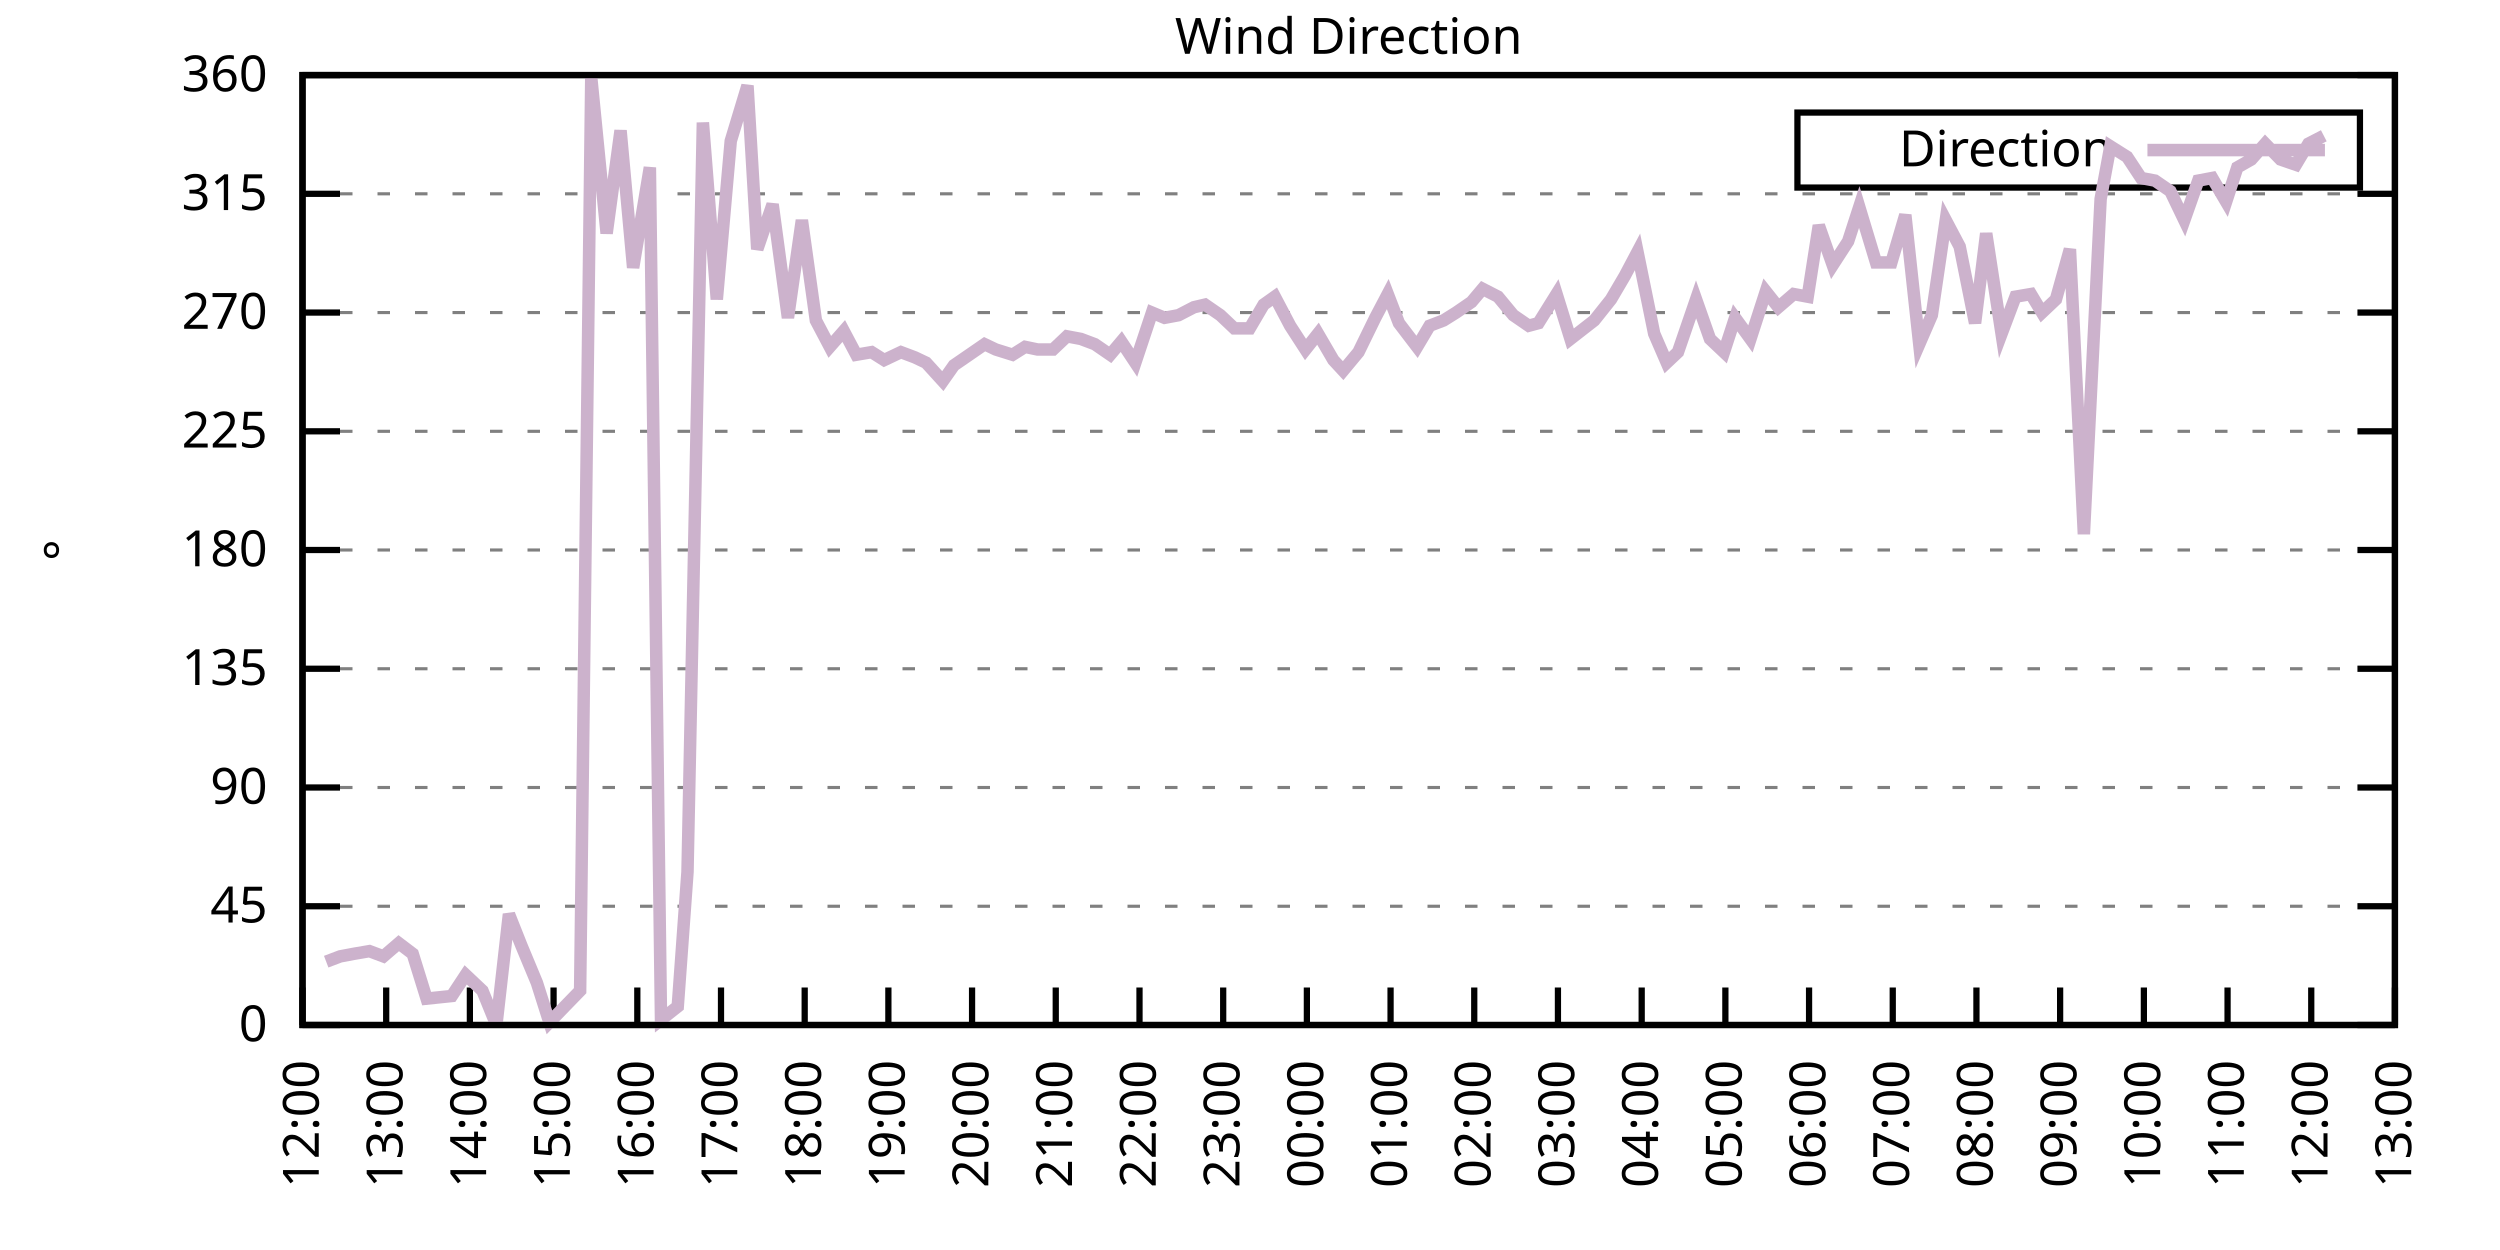
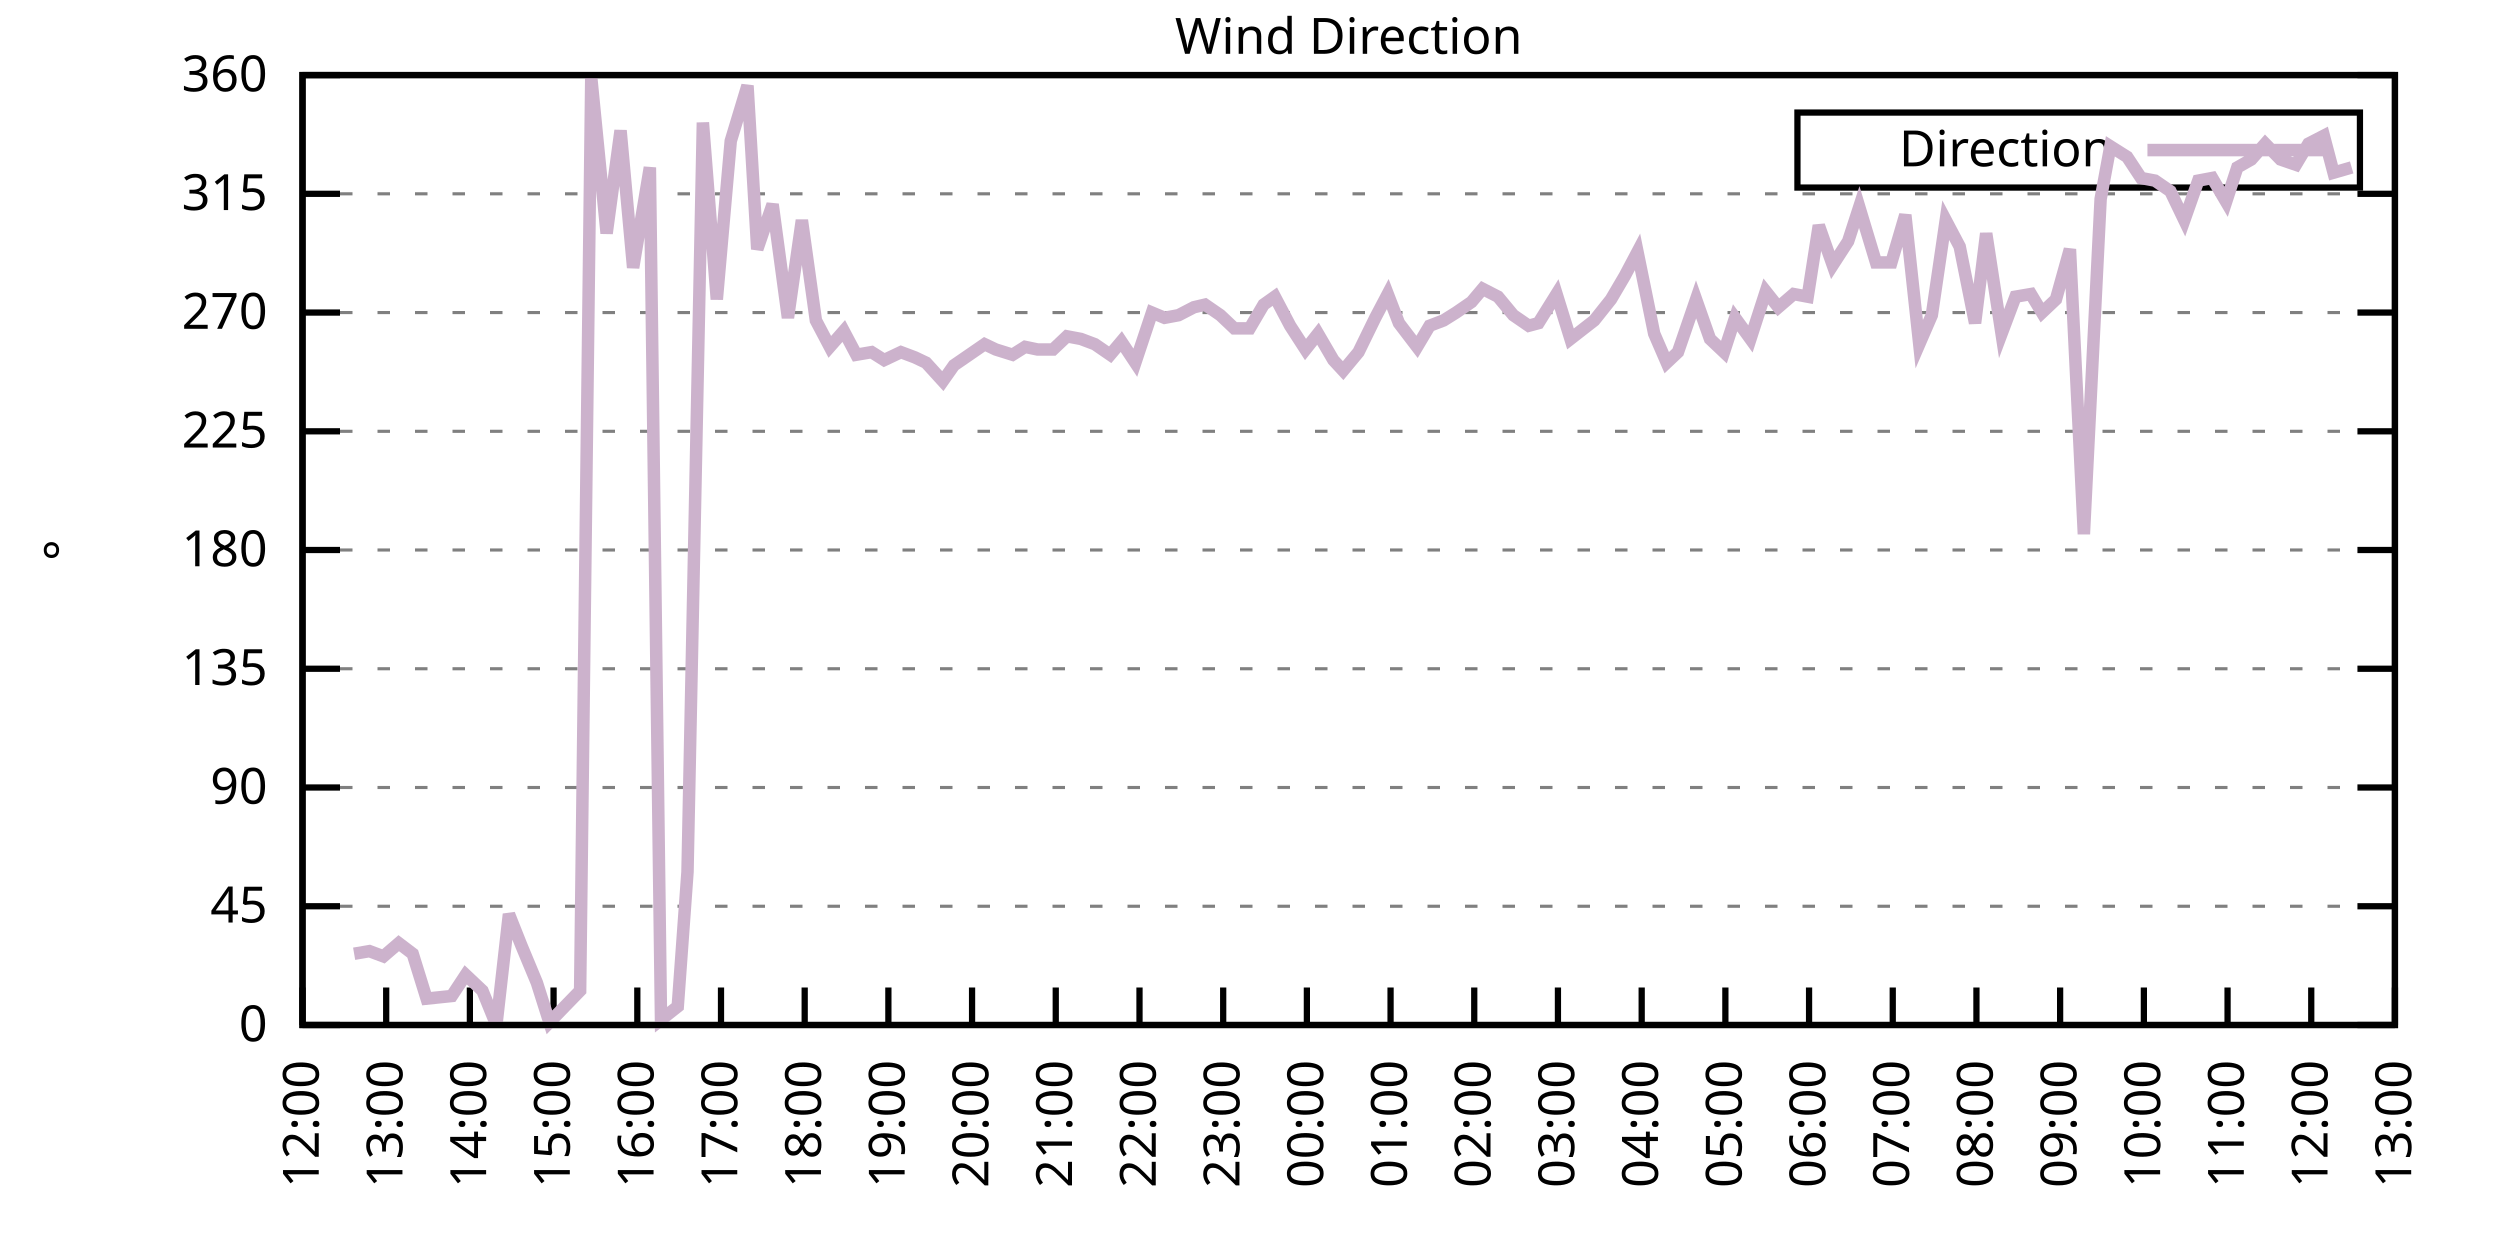
<svg xmlns="http://www.w3.org/2000/svg" xmlns:xlink="http://www.w3.org/1999/xlink" width="400" height="200" viewBox="0 0 400 200">
  <g id="gnuplot_canvas">
    <rect x="0" y="0" width="400" height="200" fill="none" />
    <defs>
      <circle id="gpDot" r="0.5" stroke-width="0.5" stroke="currentColor" />
      <path id="gpPt0" stroke-width="0.333" stroke="currentColor" d="M-1,0 h2 M0,-1 v2" />
      <path id="gpPt1" stroke-width="0.333" stroke="currentColor" d="M-1,-1 L1,1 M1,-1 L-1,1" />
      <path id="gpPt2" stroke-width="0.333" stroke="currentColor" d="M-1,0 L1,0 M0,-1 L0,1 M-1,-1 L1,1 M-1,1 L1,-1" />
      <rect id="gpPt3" stroke-width="0.333" stroke="currentColor" x="-1" y="-1" width="2" height="2" />
      <rect id="gpPt4" stroke-width="0.333" stroke="currentColor" fill="currentColor" x="-1" y="-1" width="2" height="2" />
      <circle id="gpPt5" stroke-width="0.333" stroke="currentColor" cx="0" cy="0" r="1" />
      <use xlink:href="#gpPt5" id="gpPt6" fill="currentColor" stroke="none" />
      <path id="gpPt7" stroke-width="0.333" stroke="currentColor" d="M0,-1.33 L-1.33,0.67 L1.33,0.67 z" />
      <use xlink:href="#gpPt7" id="gpPt8" fill="currentColor" stroke="none" />
      <use xlink:href="#gpPt7" id="gpPt9" stroke="currentColor" transform="rotate(180)" />
      <use xlink:href="#gpPt9" id="gpPt10" fill="currentColor" stroke="none" />
      <use xlink:href="#gpPt3" id="gpPt11" stroke="currentColor" transform="rotate(45)" />
      <use xlink:href="#gpPt11" id="gpPt12" fill="currentColor" stroke="none" />
      <path id="gpPt13" stroke-width="0.333" stroke="currentColor" d="M0,1.330 L1.265,0.411 L0.782,-1.067 L-0.782,-1.076 L-1.265,0.411 z" />
      <use xlink:href="#gpPt13" id="gpPt14" fill="currentColor" stroke="none" />
      <filter id="textbox" filterUnits="objectBoundingBox" x="0" y="0" height="1" width="1">
        <feFlood flood-color="white" flood-opacity="1" result="bgnd" />
        <feComposite in="SourceGraphic" in2="bgnd" operator="atop" />
      </filter>
      <filter id="greybox" filterUnits="objectBoundingBox" x="0" y="0" height="1" width="1">
        <feFlood flood-color="lightgrey" flood-opacity="1" result="grey" />
        <feComposite in="SourceGraphic" in2="grey" operator="atop" />
      </filter>
    </defs>
    <g fill="none" color="white" stroke="currentColor" stroke-width="1.00" stroke-linecap="butt" stroke-linejoin="miter">
</g>
    <g fill="none" color="black" stroke="currentColor" stroke-width="1.00" stroke-linecap="butt" stroke-linejoin="miter">
      <g stroke="none" shape-rendering="crispEdges">
        <polygon fill="rgb(255, 255, 255)" points="48.40,164.00 383.18,164.00 383.18,12.02 48.40,12.02 " />
      </g>
    </g>
    <g fill="none" color="black" stroke="currentColor" stroke-width="1.00" stroke-linecap="butt" stroke-linejoin="miter">
</g>
    <g fill="none" color="black" stroke="black" stroke-width="0.50" stroke-linecap="butt" stroke-linejoin="miter">
</g>
    <g fill="none" color="gray" stroke="currentColor" stroke-width="0.50" stroke-linecap="butt" stroke-linejoin="miter">
      <path stroke="gray" stroke-dasharray="2,4" class="gridline" d="M48.40,164.00 L383.19,164.00  " />
    </g>
    <g fill="none" color="gray" stroke="gray" stroke-width="1.00" stroke-linecap="butt" stroke-linejoin="miter">
</g>
    <g fill="none" color="black" stroke="currentColor" stroke-width="1.00" stroke-linecap="butt" stroke-linejoin="miter">
      <path stroke="black" d="M48.40,164.00 L54.40,164.00 M383.19,164.00 L377.19,164.00  " />
      <g transform="translate(42.80,166.60)" stroke="none" fill="black" font-family="Sans" font-size="8.00" text-anchor="end">
        <text>
          <tspan font-family="Sans"> 0</tspan>
        </text>
      </g>
    </g>
    <g fill="none" color="black" stroke="currentColor" stroke-width="1.00" stroke-linecap="butt" stroke-linejoin="miter">
</g>
    <g fill="none" color="black" stroke="black" stroke-width="0.50" stroke-linecap="butt" stroke-linejoin="miter">
</g>
    <g fill="none" color="gray" stroke="currentColor" stroke-width="0.50" stroke-linecap="butt" stroke-linejoin="miter">
      <path stroke="gray" stroke-dasharray="2,4" class="gridline" d="M48.40,145.00 L383.19,145.00  " />
    </g>
    <g fill="none" color="gray" stroke="gray" stroke-width="1.00" stroke-linecap="butt" stroke-linejoin="miter">
</g>
    <g fill="none" color="black" stroke="currentColor" stroke-width="1.00" stroke-linecap="butt" stroke-linejoin="miter">
      <path stroke="black" d="M48.40,145.00 L54.40,145.00 M383.19,145.00 L377.19,145.00  " />
      <g transform="translate(42.80,147.60)" stroke="none" fill="black" font-family="Sans" font-size="8.00" text-anchor="end">
        <text>
          <tspan font-family="Sans"> 45</tspan>
        </text>
      </g>
    </g>
    <g fill="none" color="black" stroke="currentColor" stroke-width="1.00" stroke-linecap="butt" stroke-linejoin="miter">
</g>
    <g fill="none" color="black" stroke="black" stroke-width="0.50" stroke-linecap="butt" stroke-linejoin="miter">
</g>
    <g fill="none" color="gray" stroke="currentColor" stroke-width="0.50" stroke-linecap="butt" stroke-linejoin="miter">
      <path stroke="gray" stroke-dasharray="2,4" class="gridline" d="M48.40,126.00 L383.19,126.00  " />
    </g>
    <g fill="none" color="gray" stroke="gray" stroke-width="1.00" stroke-linecap="butt" stroke-linejoin="miter">
</g>
    <g fill="none" color="black" stroke="currentColor" stroke-width="1.00" stroke-linecap="butt" stroke-linejoin="miter">
      <path stroke="black" d="M48.40,126.00 L54.40,126.00 M383.19,126.00 L377.19,126.00  " />
      <g transform="translate(42.80,128.60)" stroke="none" fill="black" font-family="Sans" font-size="8.00" text-anchor="end">
        <text>
          <tspan font-family="Sans"> 90</tspan>
        </text>
      </g>
    </g>
    <g fill="none" color="black" stroke="currentColor" stroke-width="1.00" stroke-linecap="butt" stroke-linejoin="miter">
</g>
    <g fill="none" color="black" stroke="black" stroke-width="0.50" stroke-linecap="butt" stroke-linejoin="miter">
</g>
    <g fill="none" color="gray" stroke="currentColor" stroke-width="0.50" stroke-linecap="butt" stroke-linejoin="miter">
      <path stroke="gray" stroke-dasharray="2,4" class="gridline" d="M48.40,107.00 L383.19,107.00  " />
    </g>
    <g fill="none" color="gray" stroke="gray" stroke-width="1.00" stroke-linecap="butt" stroke-linejoin="miter">
</g>
    <g fill="none" color="black" stroke="currentColor" stroke-width="1.00" stroke-linecap="butt" stroke-linejoin="miter">
      <path stroke="black" d="M48.40,107.00 L54.40,107.00 M383.19,107.00 L377.19,107.00  " />
      <g transform="translate(42.80,109.60)" stroke="none" fill="black" font-family="Sans" font-size="8.00" text-anchor="end">
        <text>
          <tspan font-family="Sans"> 135</tspan>
        </text>
      </g>
    </g>
    <g fill="none" color="black" stroke="currentColor" stroke-width="1.00" stroke-linecap="butt" stroke-linejoin="miter">
</g>
    <g fill="none" color="black" stroke="black" stroke-width="0.50" stroke-linecap="butt" stroke-linejoin="miter">
</g>
    <g fill="none" color="gray" stroke="currentColor" stroke-width="0.50" stroke-linecap="butt" stroke-linejoin="miter">
      <path stroke="gray" stroke-dasharray="2,4" class="gridline" d="M48.40,88.00 L383.19,88.00  " />
    </g>
    <g fill="none" color="gray" stroke="gray" stroke-width="1.00" stroke-linecap="butt" stroke-linejoin="miter">
</g>
    <g fill="none" color="black" stroke="currentColor" stroke-width="1.00" stroke-linecap="butt" stroke-linejoin="miter">
      <path stroke="black" d="M48.40,88.00 L54.40,88.00 M383.19,88.00 L377.19,88.00  " />
      <g transform="translate(42.80,90.60)" stroke="none" fill="black" font-family="Sans" font-size="8.00" text-anchor="end">
        <text>
          <tspan font-family="Sans"> 180</tspan>
        </text>
      </g>
    </g>
    <g fill="none" color="black" stroke="currentColor" stroke-width="1.00" stroke-linecap="butt" stroke-linejoin="miter">
</g>
    <g fill="none" color="black" stroke="black" stroke-width="0.50" stroke-linecap="butt" stroke-linejoin="miter">
</g>
    <g fill="none" color="gray" stroke="currentColor" stroke-width="0.50" stroke-linecap="butt" stroke-linejoin="miter">
      <path stroke="gray" stroke-dasharray="2,4" class="gridline" d="M48.40,69.01 L383.19,69.01  " />
    </g>
    <g fill="none" color="gray" stroke="gray" stroke-width="1.00" stroke-linecap="butt" stroke-linejoin="miter">
</g>
    <g fill="none" color="black" stroke="currentColor" stroke-width="1.00" stroke-linecap="butt" stroke-linejoin="miter">
      <path stroke="black" d="M48.40,69.01 L54.40,69.01 M383.19,69.01 L377.19,69.01  " />
      <g transform="translate(42.80,71.61)" stroke="none" fill="black" font-family="Sans" font-size="8.00" text-anchor="end">
        <text>
          <tspan font-family="Sans"> 225</tspan>
        </text>
      </g>
    </g>
    <g fill="none" color="black" stroke="currentColor" stroke-width="1.00" stroke-linecap="butt" stroke-linejoin="miter">
</g>
    <g fill="none" color="black" stroke="black" stroke-width="0.50" stroke-linecap="butt" stroke-linejoin="miter">
</g>
    <g fill="none" color="gray" stroke="currentColor" stroke-width="0.50" stroke-linecap="butt" stroke-linejoin="miter">
      <path stroke="gray" stroke-dasharray="2,4" class="gridline" d="M48.40,50.01 L383.19,50.01  " />
    </g>
    <g fill="none" color="gray" stroke="gray" stroke-width="1.00" stroke-linecap="butt" stroke-linejoin="miter">
</g>
    <g fill="none" color="black" stroke="currentColor" stroke-width="1.00" stroke-linecap="butt" stroke-linejoin="miter">
      <path stroke="black" d="M48.40,50.01 L54.40,50.01 M383.19,50.01 L377.19,50.01  " />
      <g transform="translate(42.80,52.61)" stroke="none" fill="black" font-family="Sans" font-size="8.00" text-anchor="end">
        <text>
          <tspan font-family="Sans"> 270</tspan>
        </text>
      </g>
    </g>
    <g fill="none" color="black" stroke="currentColor" stroke-width="1.00" stroke-linecap="butt" stroke-linejoin="miter">
</g>
    <g fill="none" color="black" stroke="black" stroke-width="0.50" stroke-linecap="butt" stroke-linejoin="miter">
</g>
    <g fill="none" color="gray" stroke="currentColor" stroke-width="0.50" stroke-linecap="butt" stroke-linejoin="miter">
      <path stroke="gray" stroke-dasharray="2,4" class="gridline" d="M48.40,31.01 L383.19,31.01  " />
    </g>
    <g fill="none" color="gray" stroke="gray" stroke-width="1.00" stroke-linecap="butt" stroke-linejoin="miter">
</g>
    <g fill="none" color="black" stroke="currentColor" stroke-width="1.00" stroke-linecap="butt" stroke-linejoin="miter">
      <path stroke="black" d="M48.40,31.01 L54.40,31.01 M383.19,31.01 L377.19,31.01  " />
      <g transform="translate(42.80,33.61)" stroke="none" fill="black" font-family="Sans" font-size="8.00" text-anchor="end">
        <text>
          <tspan font-family="Sans"> 315</tspan>
        </text>
      </g>
    </g>
    <g fill="none" color="black" stroke="currentColor" stroke-width="1.00" stroke-linecap="butt" stroke-linejoin="miter">
</g>
    <g fill="none" color="black" stroke="black" stroke-width="0.50" stroke-linecap="butt" stroke-linejoin="miter">
</g>
    <g fill="none" color="gray" stroke="currentColor" stroke-width="0.50" stroke-linecap="butt" stroke-linejoin="miter">
      <path stroke="gray" stroke-dasharray="2,4" class="gridline" d="M48.40,12.01 L383.19,12.01  " />
    </g>
    <g fill="none" color="gray" stroke="gray" stroke-width="1.00" stroke-linecap="butt" stroke-linejoin="miter">
</g>
    <g fill="none" color="black" stroke="currentColor" stroke-width="1.00" stroke-linecap="butt" stroke-linejoin="miter">
      <path stroke="black" d="M48.40,12.01 L54.40,12.01 M383.19,12.01 L377.19,12.01  " />
      <g transform="translate(42.80,14.61)" stroke="none" fill="black" font-family="Sans" font-size="8.00" text-anchor="end">
        <text>
          <tspan font-family="Sans"> 360</tspan>
        </text>
      </g>
    </g>
    <g fill="none" color="black" stroke="currentColor" stroke-width="1.00" stroke-linecap="butt" stroke-linejoin="miter">
      <path stroke="black" d="M48.40,164.00 L48.40,158.00  " />
      <g transform="translate(51.00,169.60) rotate(270.00)" stroke="none" fill="black" font-family="Sans" font-size="8.00" text-anchor="end">
        <text>
          <tspan font-family="Sans">12:00</tspan>
        </text>
      </g>
    </g>
    <g fill="none" color="black" stroke="currentColor" stroke-width="1.00" stroke-linecap="butt" stroke-linejoin="miter">
      <path stroke="black" d="M61.79,164.00 L61.79,158.00  " />
      <g transform="translate(64.39,169.60) rotate(270.00)" stroke="none" fill="black" font-family="Sans" font-size="8.00" text-anchor="end">
        <text>
          <tspan font-family="Sans">13:00</tspan>
        </text>
      </g>
    </g>
    <g fill="none" color="black" stroke="currentColor" stroke-width="1.00" stroke-linecap="butt" stroke-linejoin="miter">
      <path stroke="black" d="M75.18,164.00 L75.18,158.00  " />
      <g transform="translate(77.78,169.60) rotate(270.00)" stroke="none" fill="black" font-family="Sans" font-size="8.00" text-anchor="end">
        <text>
          <tspan font-family="Sans">14:00</tspan>
        </text>
      </g>
    </g>
    <g fill="none" color="black" stroke="currentColor" stroke-width="1.00" stroke-linecap="butt" stroke-linejoin="miter">
      <path stroke="black" d="M88.57,164.00 L88.57,158.00  " />
      <g transform="translate(91.17,169.60) rotate(270.00)" stroke="none" fill="black" font-family="Sans" font-size="8.00" text-anchor="end">
        <text>
          <tspan font-family="Sans">15:00</tspan>
        </text>
      </g>
    </g>
    <g fill="none" color="black" stroke="currentColor" stroke-width="1.00" stroke-linecap="butt" stroke-linejoin="miter">
      <path stroke="black" d="M101.97,164.00 L101.97,158.00  " />
      <g transform="translate(104.57,169.60) rotate(270.00)" stroke="none" fill="black" font-family="Sans" font-size="8.00" text-anchor="end">
        <text>
          <tspan font-family="Sans">16:00</tspan>
        </text>
      </g>
    </g>
    <g fill="none" color="black" stroke="currentColor" stroke-width="1.00" stroke-linecap="butt" stroke-linejoin="miter">
      <path stroke="black" d="M115.36,164.00 L115.36,158.00  " />
      <g transform="translate(117.96,169.60) rotate(270.00)" stroke="none" fill="black" font-family="Sans" font-size="8.00" text-anchor="end">
        <text>
          <tspan font-family="Sans">17:00</tspan>
        </text>
      </g>
    </g>
    <g fill="none" color="black" stroke="currentColor" stroke-width="1.00" stroke-linecap="butt" stroke-linejoin="miter">
      <path stroke="black" d="M128.75,164.00 L128.75,158.00  " />
      <g transform="translate(131.35,169.60) rotate(270.00)" stroke="none" fill="black" font-family="Sans" font-size="8.00" text-anchor="end">
        <text>
          <tspan font-family="Sans">18:00</tspan>
        </text>
      </g>
    </g>
    <g fill="none" color="black" stroke="currentColor" stroke-width="1.00" stroke-linecap="butt" stroke-linejoin="miter">
      <path stroke="black" d="M142.14,164.00 L142.14,158.00  " />
      <g transform="translate(144.74,169.60) rotate(270.00)" stroke="none" fill="black" font-family="Sans" font-size="8.00" text-anchor="end">
        <text>
          <tspan font-family="Sans">19:00</tspan>
        </text>
      </g>
    </g>
    <g fill="none" color="black" stroke="currentColor" stroke-width="1.00" stroke-linecap="butt" stroke-linejoin="miter">
      <path stroke="black" d="M155.53,164.00 L155.53,158.00  " />
      <g transform="translate(158.13,169.60) rotate(270.00)" stroke="none" fill="black" font-family="Sans" font-size="8.00" text-anchor="end">
        <text>
          <tspan font-family="Sans">20:00</tspan>
        </text>
      </g>
    </g>
    <g fill="none" color="black" stroke="currentColor" stroke-width="1.00" stroke-linecap="butt" stroke-linejoin="miter">
      <path stroke="black" d="M168.92,164.00 L168.92,158.00  " />
      <g transform="translate(171.52,169.60) rotate(270.00)" stroke="none" fill="black" font-family="Sans" font-size="8.00" text-anchor="end">
        <text>
          <tspan font-family="Sans">21:00</tspan>
        </text>
      </g>
    </g>
    <g fill="none" color="black" stroke="currentColor" stroke-width="1.00" stroke-linecap="butt" stroke-linejoin="miter">
      <path stroke="black" d="M182.32,164.00 L182.32,158.00  " />
      <g transform="translate(184.92,169.60) rotate(270.00)" stroke="none" fill="black" font-family="Sans" font-size="8.00" text-anchor="end">
        <text>
          <tspan font-family="Sans">22:00</tspan>
        </text>
      </g>
    </g>
    <g fill="none" color="black" stroke="currentColor" stroke-width="1.00" stroke-linecap="butt" stroke-linejoin="miter">
      <path stroke="black" d="M195.71,164.00 L195.71,158.00  " />
      <g transform="translate(198.31,169.60) rotate(270.00)" stroke="none" fill="black" font-family="Sans" font-size="8.00" text-anchor="end">
        <text>
          <tspan font-family="Sans">23:00</tspan>
        </text>
      </g>
    </g>
    <g fill="none" color="black" stroke="currentColor" stroke-width="1.00" stroke-linecap="butt" stroke-linejoin="miter">
      <path stroke="black" d="M209.10,164.00 L209.10,158.00  " />
      <g transform="translate(211.70,169.60) rotate(270.00)" stroke="none" fill="black" font-family="Sans" font-size="8.00" text-anchor="end">
        <text>
          <tspan font-family="Sans">00:00</tspan>
        </text>
      </g>
    </g>
    <g fill="none" color="black" stroke="currentColor" stroke-width="1.00" stroke-linecap="butt" stroke-linejoin="miter">
      <path stroke="black" d="M222.49,164.00 L222.49,158.00  " />
      <g transform="translate(225.09,169.60) rotate(270.00)" stroke="none" fill="black" font-family="Sans" font-size="8.00" text-anchor="end">
        <text>
          <tspan font-family="Sans">01:00</tspan>
        </text>
      </g>
    </g>
    <g fill="none" color="black" stroke="currentColor" stroke-width="1.00" stroke-linecap="butt" stroke-linejoin="miter">
      <path stroke="black" d="M235.88,164.00 L235.88,158.00  " />
      <g transform="translate(238.48,169.60) rotate(270.00)" stroke="none" fill="black" font-family="Sans" font-size="8.00" text-anchor="end">
        <text>
          <tspan font-family="Sans">02:00</tspan>
        </text>
      </g>
    </g>
    <g fill="none" color="black" stroke="currentColor" stroke-width="1.00" stroke-linecap="butt" stroke-linejoin="miter">
      <path stroke="black" d="M249.27,164.00 L249.27,158.00  " />
      <g transform="translate(251.87,169.60) rotate(270.00)" stroke="none" fill="black" font-family="Sans" font-size="8.00" text-anchor="end">
        <text>
          <tspan font-family="Sans">03:00</tspan>
        </text>
      </g>
    </g>
    <g fill="none" color="black" stroke="currentColor" stroke-width="1.00" stroke-linecap="butt" stroke-linejoin="miter">
      <path stroke="black" d="M262.67,164.00 L262.67,158.00  " />
      <g transform="translate(265.27,169.60) rotate(270.00)" stroke="none" fill="black" font-family="Sans" font-size="8.00" text-anchor="end">
        <text>
          <tspan font-family="Sans">04:00</tspan>
        </text>
      </g>
    </g>
    <g fill="none" color="black" stroke="currentColor" stroke-width="1.00" stroke-linecap="butt" stroke-linejoin="miter">
      <path stroke="black" d="M276.06,164.00 L276.06,158.00  " />
      <g transform="translate(278.66,169.60) rotate(270.00)" stroke="none" fill="black" font-family="Sans" font-size="8.00" text-anchor="end">
        <text>
          <tspan font-family="Sans">05:00</tspan>
        </text>
      </g>
    </g>
    <g fill="none" color="black" stroke="currentColor" stroke-width="1.00" stroke-linecap="butt" stroke-linejoin="miter">
      <path stroke="black" d="M289.45,164.00 L289.45,158.00  " />
      <g transform="translate(292.05,169.60) rotate(270.00)" stroke="none" fill="black" font-family="Sans" font-size="8.00" text-anchor="end">
        <text>
          <tspan font-family="Sans">06:00</tspan>
        </text>
      </g>
    </g>
    <g fill="none" color="black" stroke="currentColor" stroke-width="1.00" stroke-linecap="butt" stroke-linejoin="miter">
      <path stroke="black" d="M302.84,164.00 L302.84,158.00  " />
      <g transform="translate(305.44,169.60) rotate(270.00)" stroke="none" fill="black" font-family="Sans" font-size="8.00" text-anchor="end">
        <text>
          <tspan font-family="Sans">07:00</tspan>
        </text>
      </g>
    </g>
    <g fill="none" color="black" stroke="currentColor" stroke-width="1.00" stroke-linecap="butt" stroke-linejoin="miter">
      <path stroke="black" d="M316.23,164.00 L316.23,158.00  " />
      <g transform="translate(318.83,169.60) rotate(270.00)" stroke="none" fill="black" font-family="Sans" font-size="8.00" text-anchor="end">
        <text>
          <tspan font-family="Sans">08:00</tspan>
        </text>
      </g>
    </g>
    <g fill="none" color="black" stroke="currentColor" stroke-width="1.00" stroke-linecap="butt" stroke-linejoin="miter">
      <path stroke="black" d="M329.62,164.00 L329.62,158.00  " />
      <g transform="translate(332.22,169.60) rotate(270.00)" stroke="none" fill="black" font-family="Sans" font-size="8.00" text-anchor="end">
        <text>
          <tspan font-family="Sans">09:00</tspan>
        </text>
      </g>
    </g>
    <g fill="none" color="black" stroke="currentColor" stroke-width="1.00" stroke-linecap="butt" stroke-linejoin="miter">
      <path stroke="black" d="M343.02,164.00 L343.02,158.00  " />
      <g transform="translate(345.62,169.60) rotate(270.00)" stroke="none" fill="black" font-family="Sans" font-size="8.00" text-anchor="end">
        <text>
          <tspan font-family="Sans">10:00</tspan>
        </text>
      </g>
    </g>
    <g fill="none" color="black" stroke="currentColor" stroke-width="1.00" stroke-linecap="butt" stroke-linejoin="miter">
      <path stroke="black" d="M356.41,164.00 L356.41,158.00  " />
      <g transform="translate(359.01,169.60) rotate(270.00)" stroke="none" fill="black" font-family="Sans" font-size="8.00" text-anchor="end">
        <text>
          <tspan font-family="Sans">11:00</tspan>
        </text>
      </g>
    </g>
    <g fill="none" color="black" stroke="currentColor" stroke-width="1.00" stroke-linecap="butt" stroke-linejoin="miter">
      <path stroke="black" d="M369.80,164.00 L369.80,158.00  " />
      <g transform="translate(372.40,169.60) rotate(270.00)" stroke="none" fill="black" font-family="Sans" font-size="8.00" text-anchor="end">
        <text>
          <tspan font-family="Sans">12:00</tspan>
        </text>
      </g>
    </g>
    <g fill="none" color="black" stroke="currentColor" stroke-width="1.00" stroke-linecap="butt" stroke-linejoin="miter">
      <path stroke="black" d="M383.19,164.00 L383.19,158.00  " />
      <g transform="translate(385.79,169.60) rotate(270.00)" stroke="none" fill="black" font-family="Sans" font-size="8.00" text-anchor="end">
        <text>
          <tspan font-family="Sans">13:00</tspan>
        </text>
      </g>
    </g>
    <g fill="none" color="black" stroke="currentColor" stroke-width="1.00" stroke-linecap="butt" stroke-linejoin="miter">
</g>
    <g fill="none" color="black" stroke="currentColor" stroke-width="1.00" stroke-linecap="butt" stroke-linejoin="miter">
      <path stroke="black" d="M48.40,12.01 L48.40,164.00 L383.19,164.00 L383.19,12.01 L48.40,12.01 Z  " />
    </g>
    <g fill="none" color="black" stroke="currentColor" stroke-width="1.00" stroke-linecap="butt" stroke-linejoin="miter">
</g>
    <g fill="none" color="black" stroke="currentColor" stroke-width="1.00" stroke-linecap="butt" stroke-linejoin="miter">
      <path stroke="black" d="M287.59,30.01 L287.59,18.01 L377.59,18.01 L377.59,30.01 L287.59,30.01 Z  " />
    </g>
    <g id="Wind_direction_plot_1">
      <g fill="none" color="white" stroke="black" stroke-width="2.00" stroke-linecap="butt" stroke-linejoin="miter">
</g>
      <g fill="none" color="black" stroke="currentColor" stroke-width="2.00" stroke-linecap="butt" stroke-linejoin="miter">
        <g transform="translate(337.99,26.61)" stroke="none" fill="black" font-family="Sans" font-size="8.00" text-anchor="end">
          <text>
            <tspan font-family="Sans">Direction</tspan>
          </text>
        </g>
      </g>
      <g fill="none" color="black" stroke="currentColor" stroke-width="2.00" stroke-linecap="butt" stroke-linejoin="miter">
-         <path stroke="rgb(204, 178, 204)" d="M343.59,24.01 L371.99,24.01 M52.19,153.87 L54.43,153.02 L56.66,152.60 L59.11,152.18 L61.35,153.02 L63.80,150.91   L66.03,152.60 L68.26,159.78 L72.28,159.36 L74.51,155.98 L77.19,158.51 L79.42,164.00 L81.43,146.27 L83.44,151.33   L85.90,157.24 L87.91,163.58 L90.36,161.04 L92.82,158.51 L94.60,12.43 L97.06,37.34 L99.29,20.88 L101.30,42.83   L103.98,26.79 L105.76,163.16 L108.44,161.04 L110.00,139.51 L112.46,19.61 L114.69,47.90 L116.92,22.56 L119.60,13.70   L121.16,39.87 L123.62,32.70 L126.07,50.85 L128.30,35.23 L130.54,51.27 L132.77,55.50 L135.00,52.96 L137.01,56.76   L139.46,56.34 L141.47,57.61 L144.15,56.34 L146.38,57.18 L148.17,58.03 L150.85,60.98 L152.63,58.45 L155.09,56.76   L157.54,55.07 L159.33,55.92 L162.01,56.76 L164.01,55.50 L166.02,55.92 L168.48,55.92 L170.71,53.81 L172.94,54.23   L175.17,55.07 L177.63,56.76 L179.41,54.65 L181.65,58.03 L184.32,50.01 L186.33,50.85 L188.57,50.43 L191.02,49.16   L192.81,48.74 L195.26,50.43 L197.49,52.54 L199.95,52.54 L202.18,48.74 L203.97,47.47 L206.42,52.12 L208.88,55.92   L210.88,53.39 L213.34,57.61 L214.90,59.30 L217.36,56.34 L220.04,50.85 L222.04,47.05 L223.83,51.70 L226.73,55.50   L228.74,52.12 L230.97,51.27 L232.98,50.01 L235.44,48.32 L237.22,46.21 L239.68,47.47 L242.13,50.43 L244.59,52.12   L246.15,51.70 L249.05,47.05 L251.28,54.23 L255.08,51.27 L257.76,47.90 L259.99,44.10 L262.00,40.30 L264.67,53.39   L266.68,58.03 L268.47,56.34 L271.37,47.90 L273.60,54.23 L275.83,56.34 L277.62,50.85 L280.07,54.23 L282.53,46.63   L284.54,49.16 L286.99,47.05 L289.23,47.47 L291.01,36.08 L293.24,42.41 L295.70,38.61 L297.48,33.12 L300.16,41.99   L302.62,41.99 L304.85,34.39 L307.08,55.07 L309.09,50.43 L311.32,35.23 L313.55,39.45 L316.01,51.70 L317.79,37.34   L320.25,53.39 L322.48,47.47 L324.94,47.05 L326.72,50.01 L328.95,47.90 L331.19,39.87 L333.42,85.47 L336.10,31.85   L337.66,23.41 L340.34,25.10 L342.57,28.48 L344.80,28.90 L347.26,30.59 L349.49,35.23 L351.72,28.90 L353.95,28.48   L356.18,32.28 L357.97,26.79 L360.20,25.52 L362.43,22.99 L364.89,25.52 L367.34,26.36 L369.35,22.99 L371.81,21.72    " />
+         <path stroke="rgb(204, 178, 204)" d="M343.59,24.01 L371.99,24.01 M56.66,152.60 L59.11,152.18 L61.35,153.02 L63.80,150.91 L66.03,152.60 L68.26,159.78   L72.28,159.36 L74.51,155.98 L77.19,158.51 L79.42,164.00 L81.43,146.27 L83.44,151.33 L85.90,157.24 L87.91,163.58   L90.36,161.04 L92.82,158.51 L94.60,12.43 L97.06,37.34 L99.29,20.88 L101.30,42.83 L103.98,26.79 L105.76,163.16   L108.44,161.04 L110.00,139.51 L112.46,19.61 L114.69,47.90 L116.92,22.56 L119.60,13.70 L121.16,39.87 L123.62,32.70   L126.07,50.85 L128.30,35.23 L130.54,51.27 L132.77,55.50 L135.00,52.96 L137.01,56.76 L139.46,56.34 L141.47,57.61   L144.15,56.34 L146.38,57.18 L148.17,58.03 L150.85,60.98 L152.63,58.45 L155.09,56.76 L157.54,55.07 L159.33,55.92   L162.01,56.76 L164.01,55.50 L166.02,55.92 L168.48,55.92 L170.71,53.81 L172.94,54.23 L175.17,55.07 L177.63,56.76   L179.41,54.65 L181.65,58.03 L184.32,50.01 L186.33,50.85 L188.57,50.43 L191.02,49.16 L192.81,48.74 L195.26,50.43   L197.49,52.54 L199.95,52.54 L202.18,48.74 L203.97,47.47 L206.42,52.12 L208.88,55.92 L210.88,53.39 L213.34,57.61   L214.90,59.30 L217.36,56.34 L220.04,50.85 L222.04,47.05 L223.83,51.70 L226.73,55.50 L228.74,52.12 L230.97,51.27   L232.98,50.01 L235.44,48.32 L237.22,46.21 L239.68,47.47 L242.13,50.43 L244.59,52.12 L246.15,51.70 L249.05,47.05   L251.28,54.23 L255.08,51.27 L257.76,47.90 L259.99,44.10 L262.00,40.30 L264.67,53.39 L266.68,58.03 L268.47,56.34   L271.37,47.90 L273.60,54.23 L275.83,56.34 L277.62,50.85 L280.07,54.23 L282.53,46.63 L284.54,49.16 L286.99,47.05   L289.23,47.47 L291.01,36.08 L293.24,42.41 L295.70,38.61 L297.48,33.12 L300.16,41.99 L302.62,41.99 L304.85,34.39   L307.08,55.07 L309.09,50.43 L311.32,35.23 L313.55,39.45 L316.01,51.70 L317.79,37.34 L320.25,53.39 L322.48,47.47   L324.94,47.05 L326.72,50.01 L328.95,47.90 L331.19,39.87 L333.42,85.47 L336.10,31.85 L337.66,23.41 L340.34,25.10   L342.57,28.48 L344.80,28.90 L347.26,30.59 L349.49,35.23 L351.72,28.90 L353.95,28.48 L356.18,32.28 L357.97,26.79   L360.20,25.52 L362.43,22.99 L364.89,25.52 L367.34,26.36 L369.35,22.99 L371.81,21.72 L373.37,27.63 L376.27,26.79    " />
      </g>
    </g>
    <g fill="none" color="black" stroke="currentColor" stroke-width="2.00" stroke-linecap="butt" stroke-linejoin="miter">
</g>
    <g fill="none" color="black" stroke="black" stroke-width="1.00" stroke-linecap="butt" stroke-linejoin="miter">
</g>
    <g fill="none" color="black" stroke="currentColor" stroke-width="1.00" stroke-linecap="butt" stroke-linejoin="miter">
      <path stroke="black" d="M48.40,12.01 L48.40,164.00 L383.19,164.00 L383.19,12.01 L48.40,12.01 Z  " />
      <g transform="translate(12.80,88.01) rotate(270.00)" stroke="none" fill="black" font-family="Sans" font-size="8.00" text-anchor="middle">
        <text>
          <tspan font-family="Sans">°</tspan>
        </text>
      </g>
    </g>
    <g fill="none" color="black" stroke="currentColor" stroke-width="1.00" stroke-linecap="butt" stroke-linejoin="miter">
</g>
    <g fill="none" color="black" stroke="currentColor" stroke-width="1.00" stroke-linecap="butt" stroke-linejoin="miter">
      <g transform="translate(215.79,8.61)" stroke="none" fill="black" font-family="Sans" font-size="8.00" text-anchor="middle">
        <text>
          <tspan font-family="Sans">Wind Direction</tspan>
        </text>
      </g>
    </g>
    <g fill="none" color="black" stroke="currentColor" stroke-width="1.00" stroke-linecap="butt" stroke-linejoin="miter">
</g>
  </g>
</svg>
